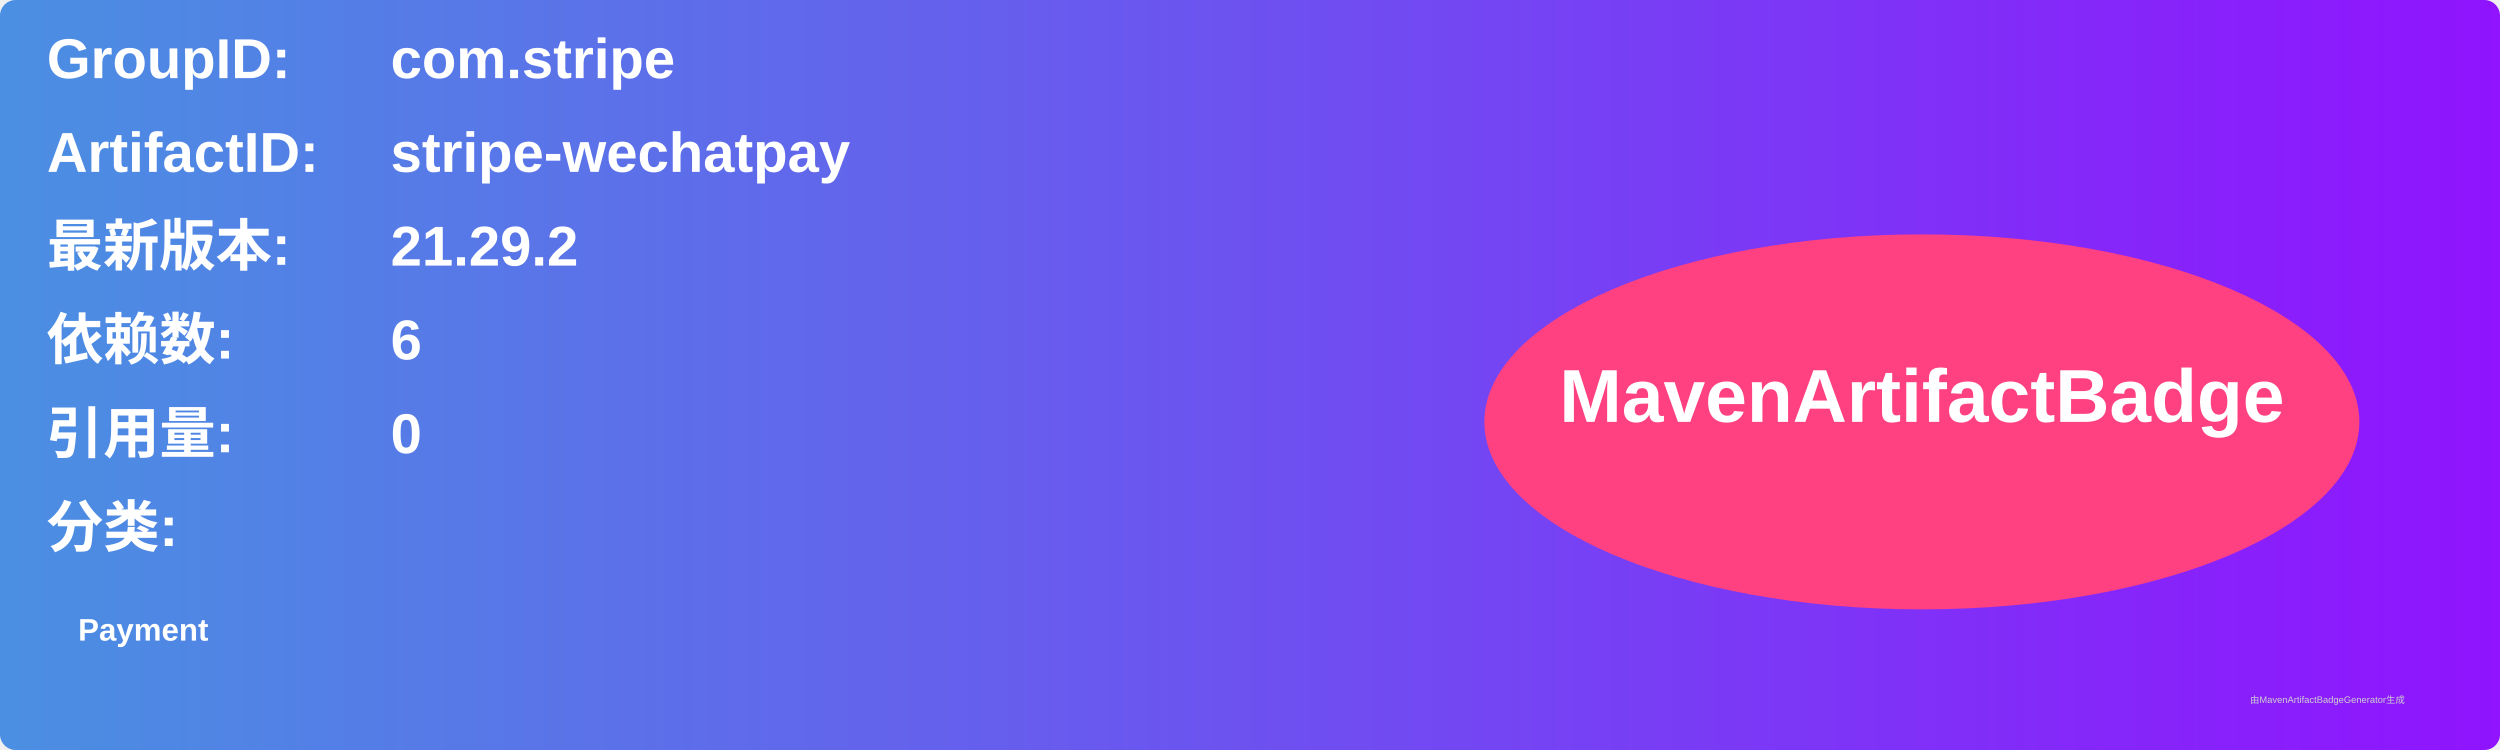
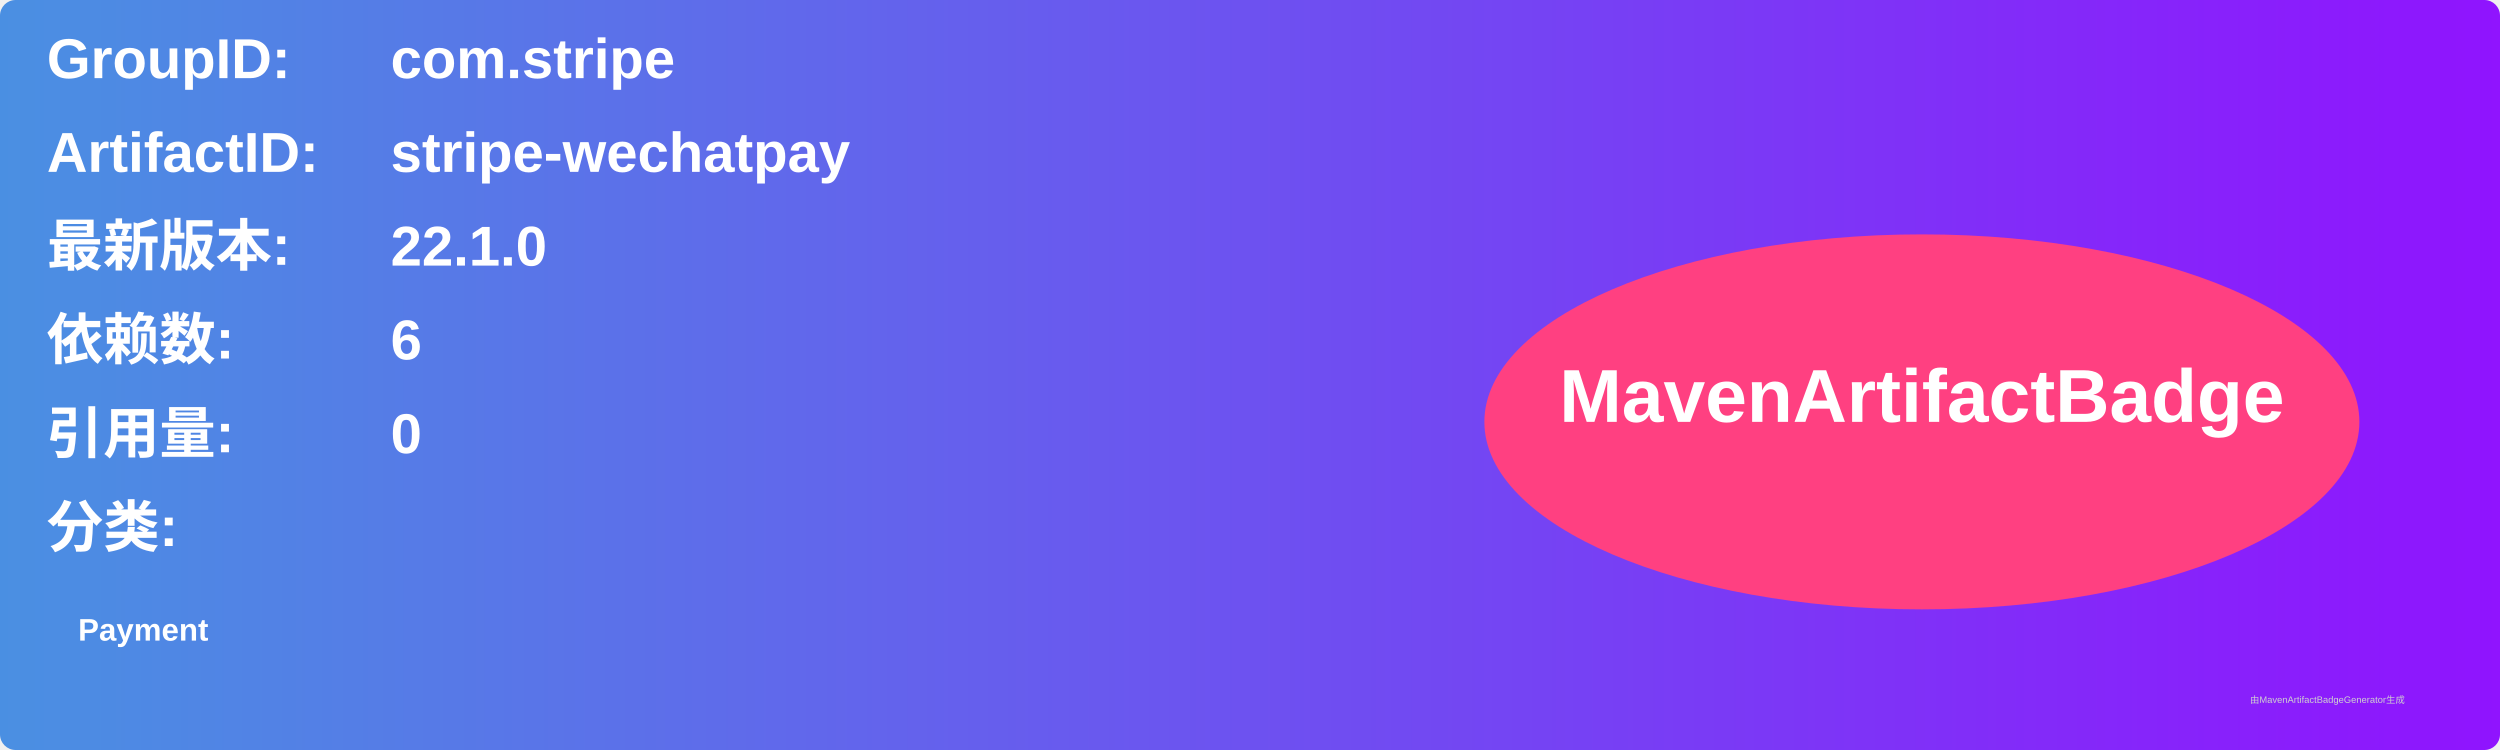
<svg xmlns="http://www.w3.org/2000/svg" width="800" height="240" viewBox="0 0 800 240">
  <linearGradient id="grad" x1="0%" y1="0%" x2="100%" y2="0%">
    <stop offset="0%" stop-color="#4a90e2" />
    <stop offset="100%" stop-color="#9013fe" />
  </linearGradient>
  <rect width="100%" height="100%" rx="5" ry="5" fill="url(#grad)" />
  <g transform="translate(15, 15)">
    <text x="0" y="10" font-family="Arial" font-size="18" fill="white" font-weight="bold" width="260">GroupID:</text>
    <text x="110" y="10" font-family="Arial" font-size="18" fill="white" font-weight="bold" width="460">com.stripe</text>
    <text x="0" y="40" font-family="Arial" font-size="18" fill="white" font-weight="bold" width="260">ArtifactID:</text>
    <text x="110" y="40" font-family="Arial" font-size="18" fill="white" font-weight="bold" width="460">stripe-wechatpay</text>
    <text x="0" y="70" font-family="Arial" font-size="18" fill="white" font-weight="bold">最新版本:</text>
    <text x="110" y="70" font-family="Arial" font-size="18" fill="white" font-weight="bold">
-       <tspan font-weight="bold">21.29.2</tspan>
+       <tspan font-weight="bold">22.1.0</tspan>
    </text>
    <text x="0" y="100" font-family="Arial" font-size="18" fill="white" font-weight="bold">依赖数: </text>
    <text x="110" y="100" font-family="Arial" font-size="18" fill="white">
      <tspan font-weight="bold">6</tspan>
    </text>
    <text x="0" y="130" font-family="Arial" font-size="18" fill="white" font-weight="bold">引用量: </text>
    <text x="110" y="130" font-family="Arial" font-size="18" fill="white">
      <tspan font-weight="bold">0</tspan>
    </text>
    <text x="0" y="160" font-family="Arial" font-size="18" fill="white" font-weight="bold">分类:</text>
    <text x="10" y="190" font-family="Arial" font-size="10" fill="white">
      <tspan font-weight="bold">Payment</tspan>
    </text>
    <ellipse cx="600" cy="120" rx="140" ry="60" fill="#ff4081" />
    <text x="600" y="120" text-anchor="middle" font-family="Arial" font-size="24" fill="white" font-weight="bold">MavenArtifactBadge</text>
  </g>
  <text x="720" y="225" font-family="Arial" font-size="3" fill="#d0d0d0">由MavenArtifactBadgeGenerator生成</text>
</svg>
